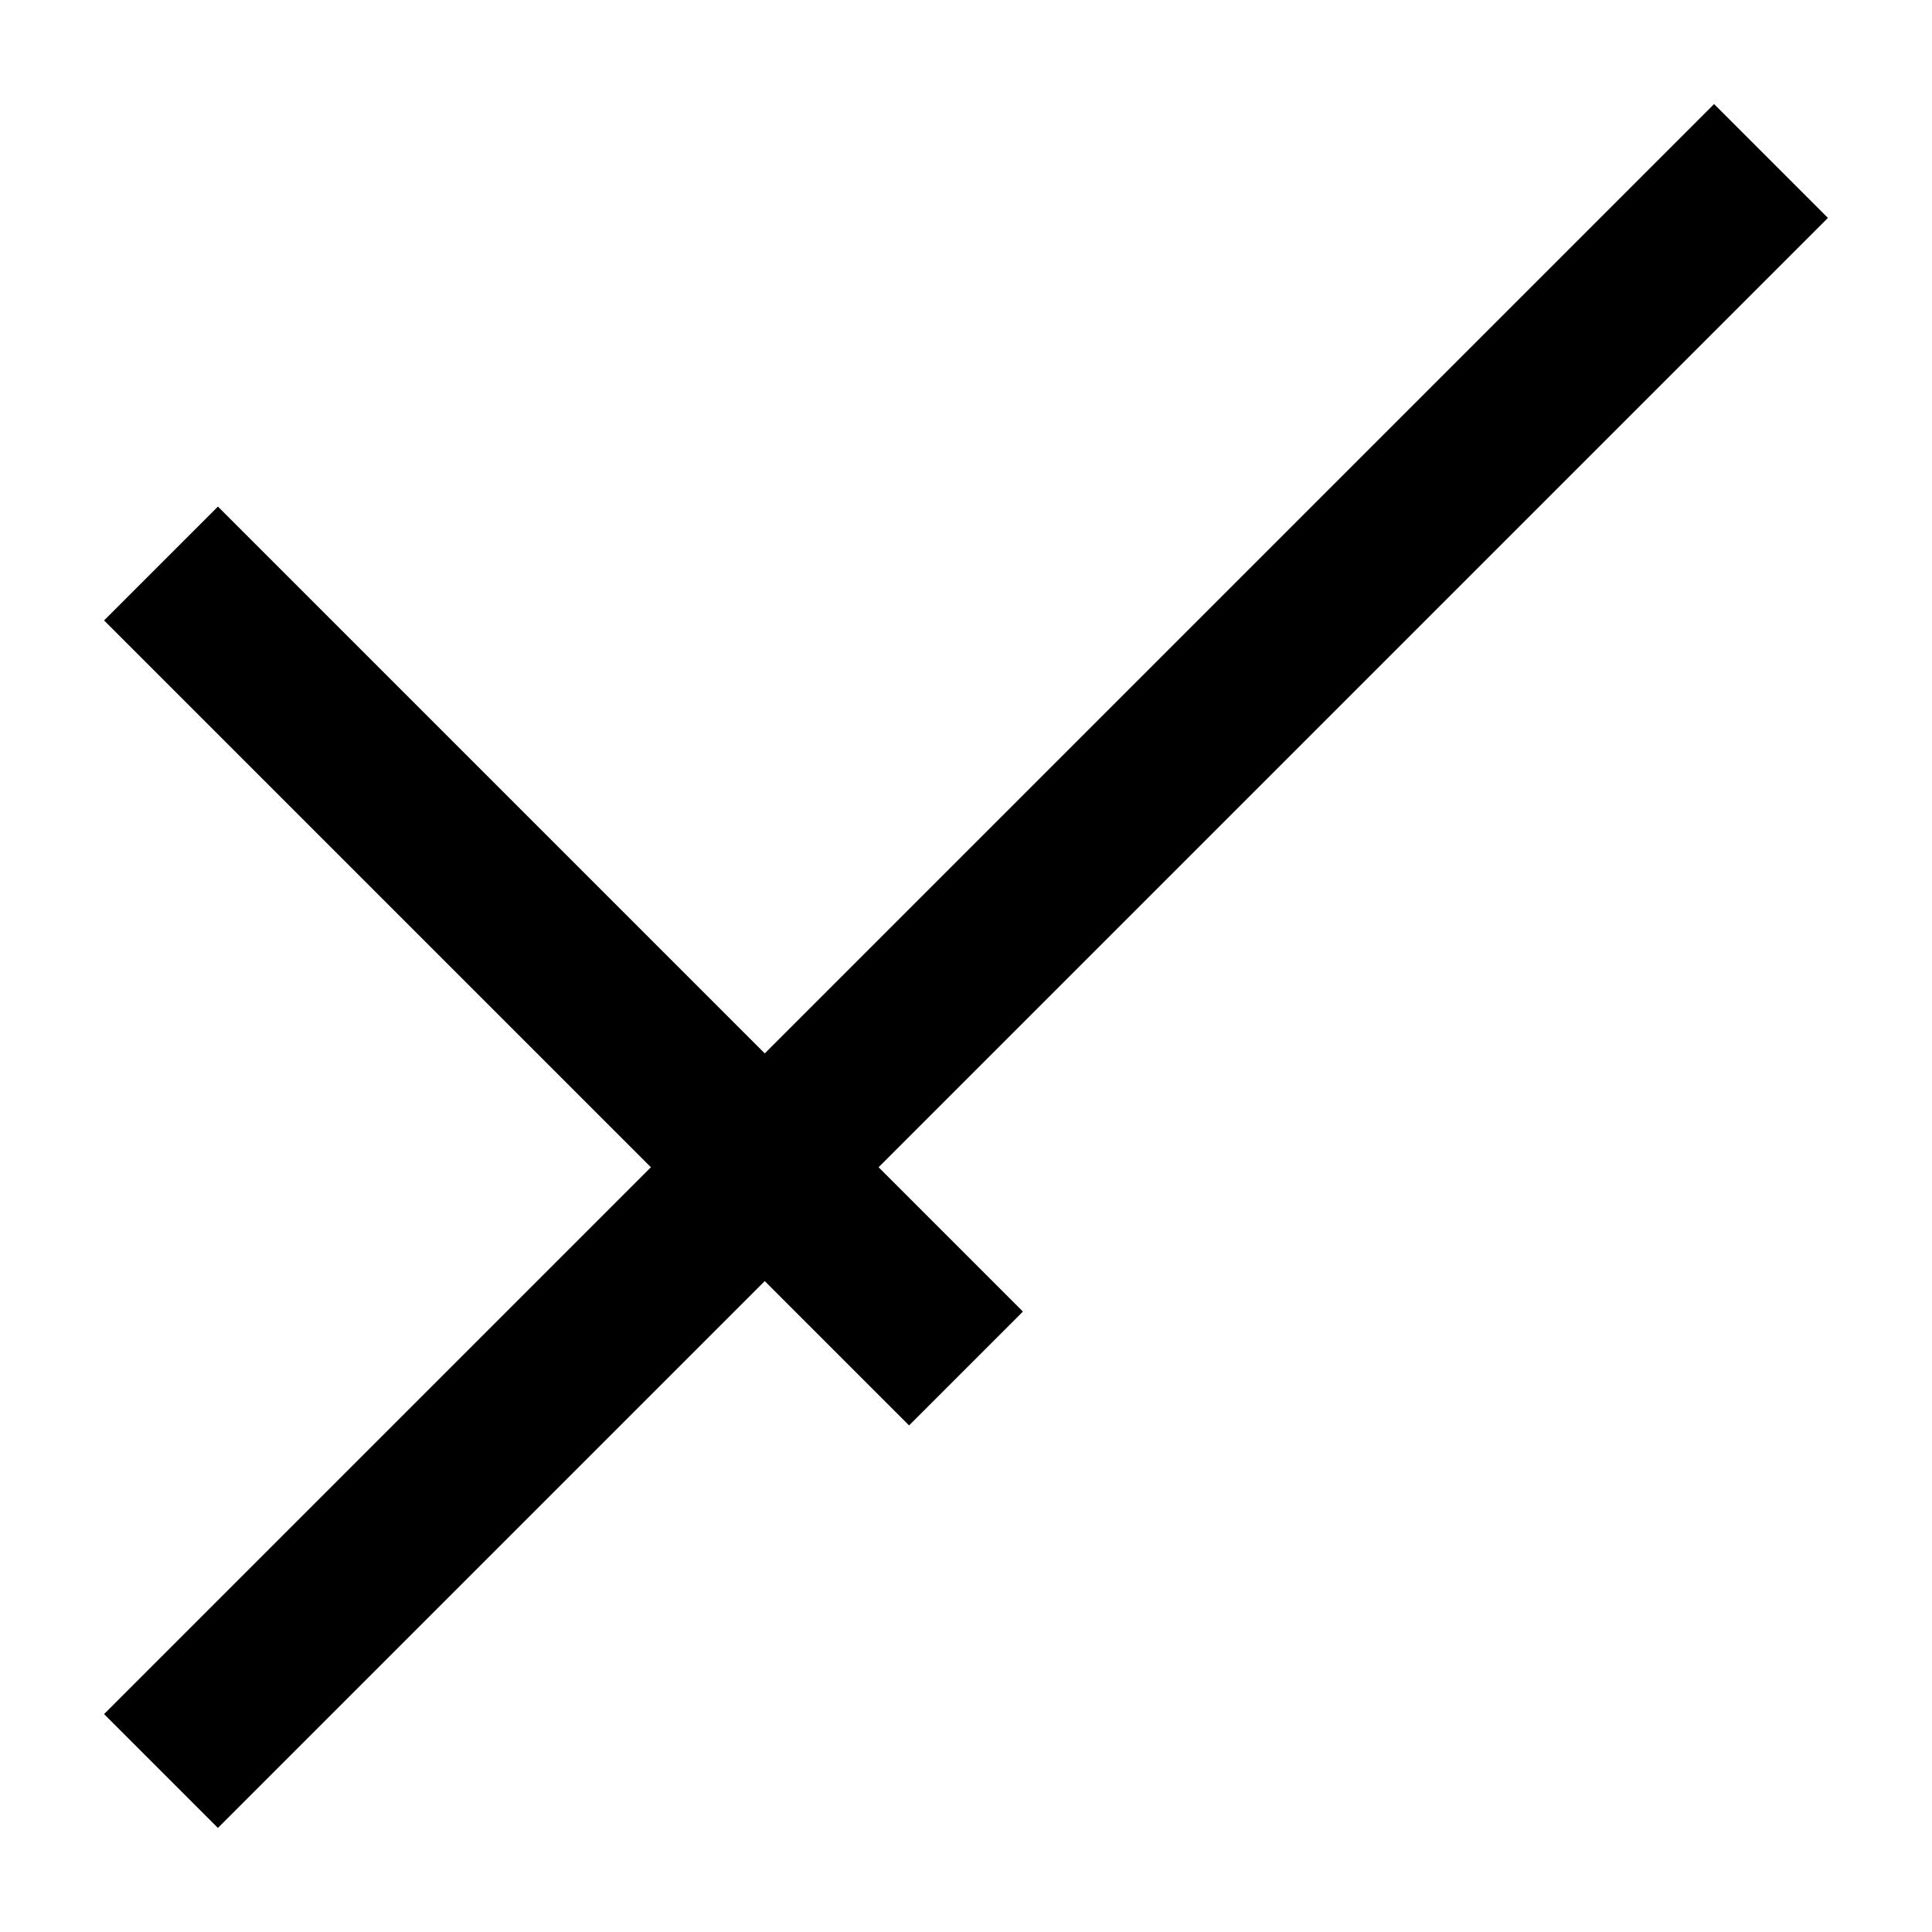
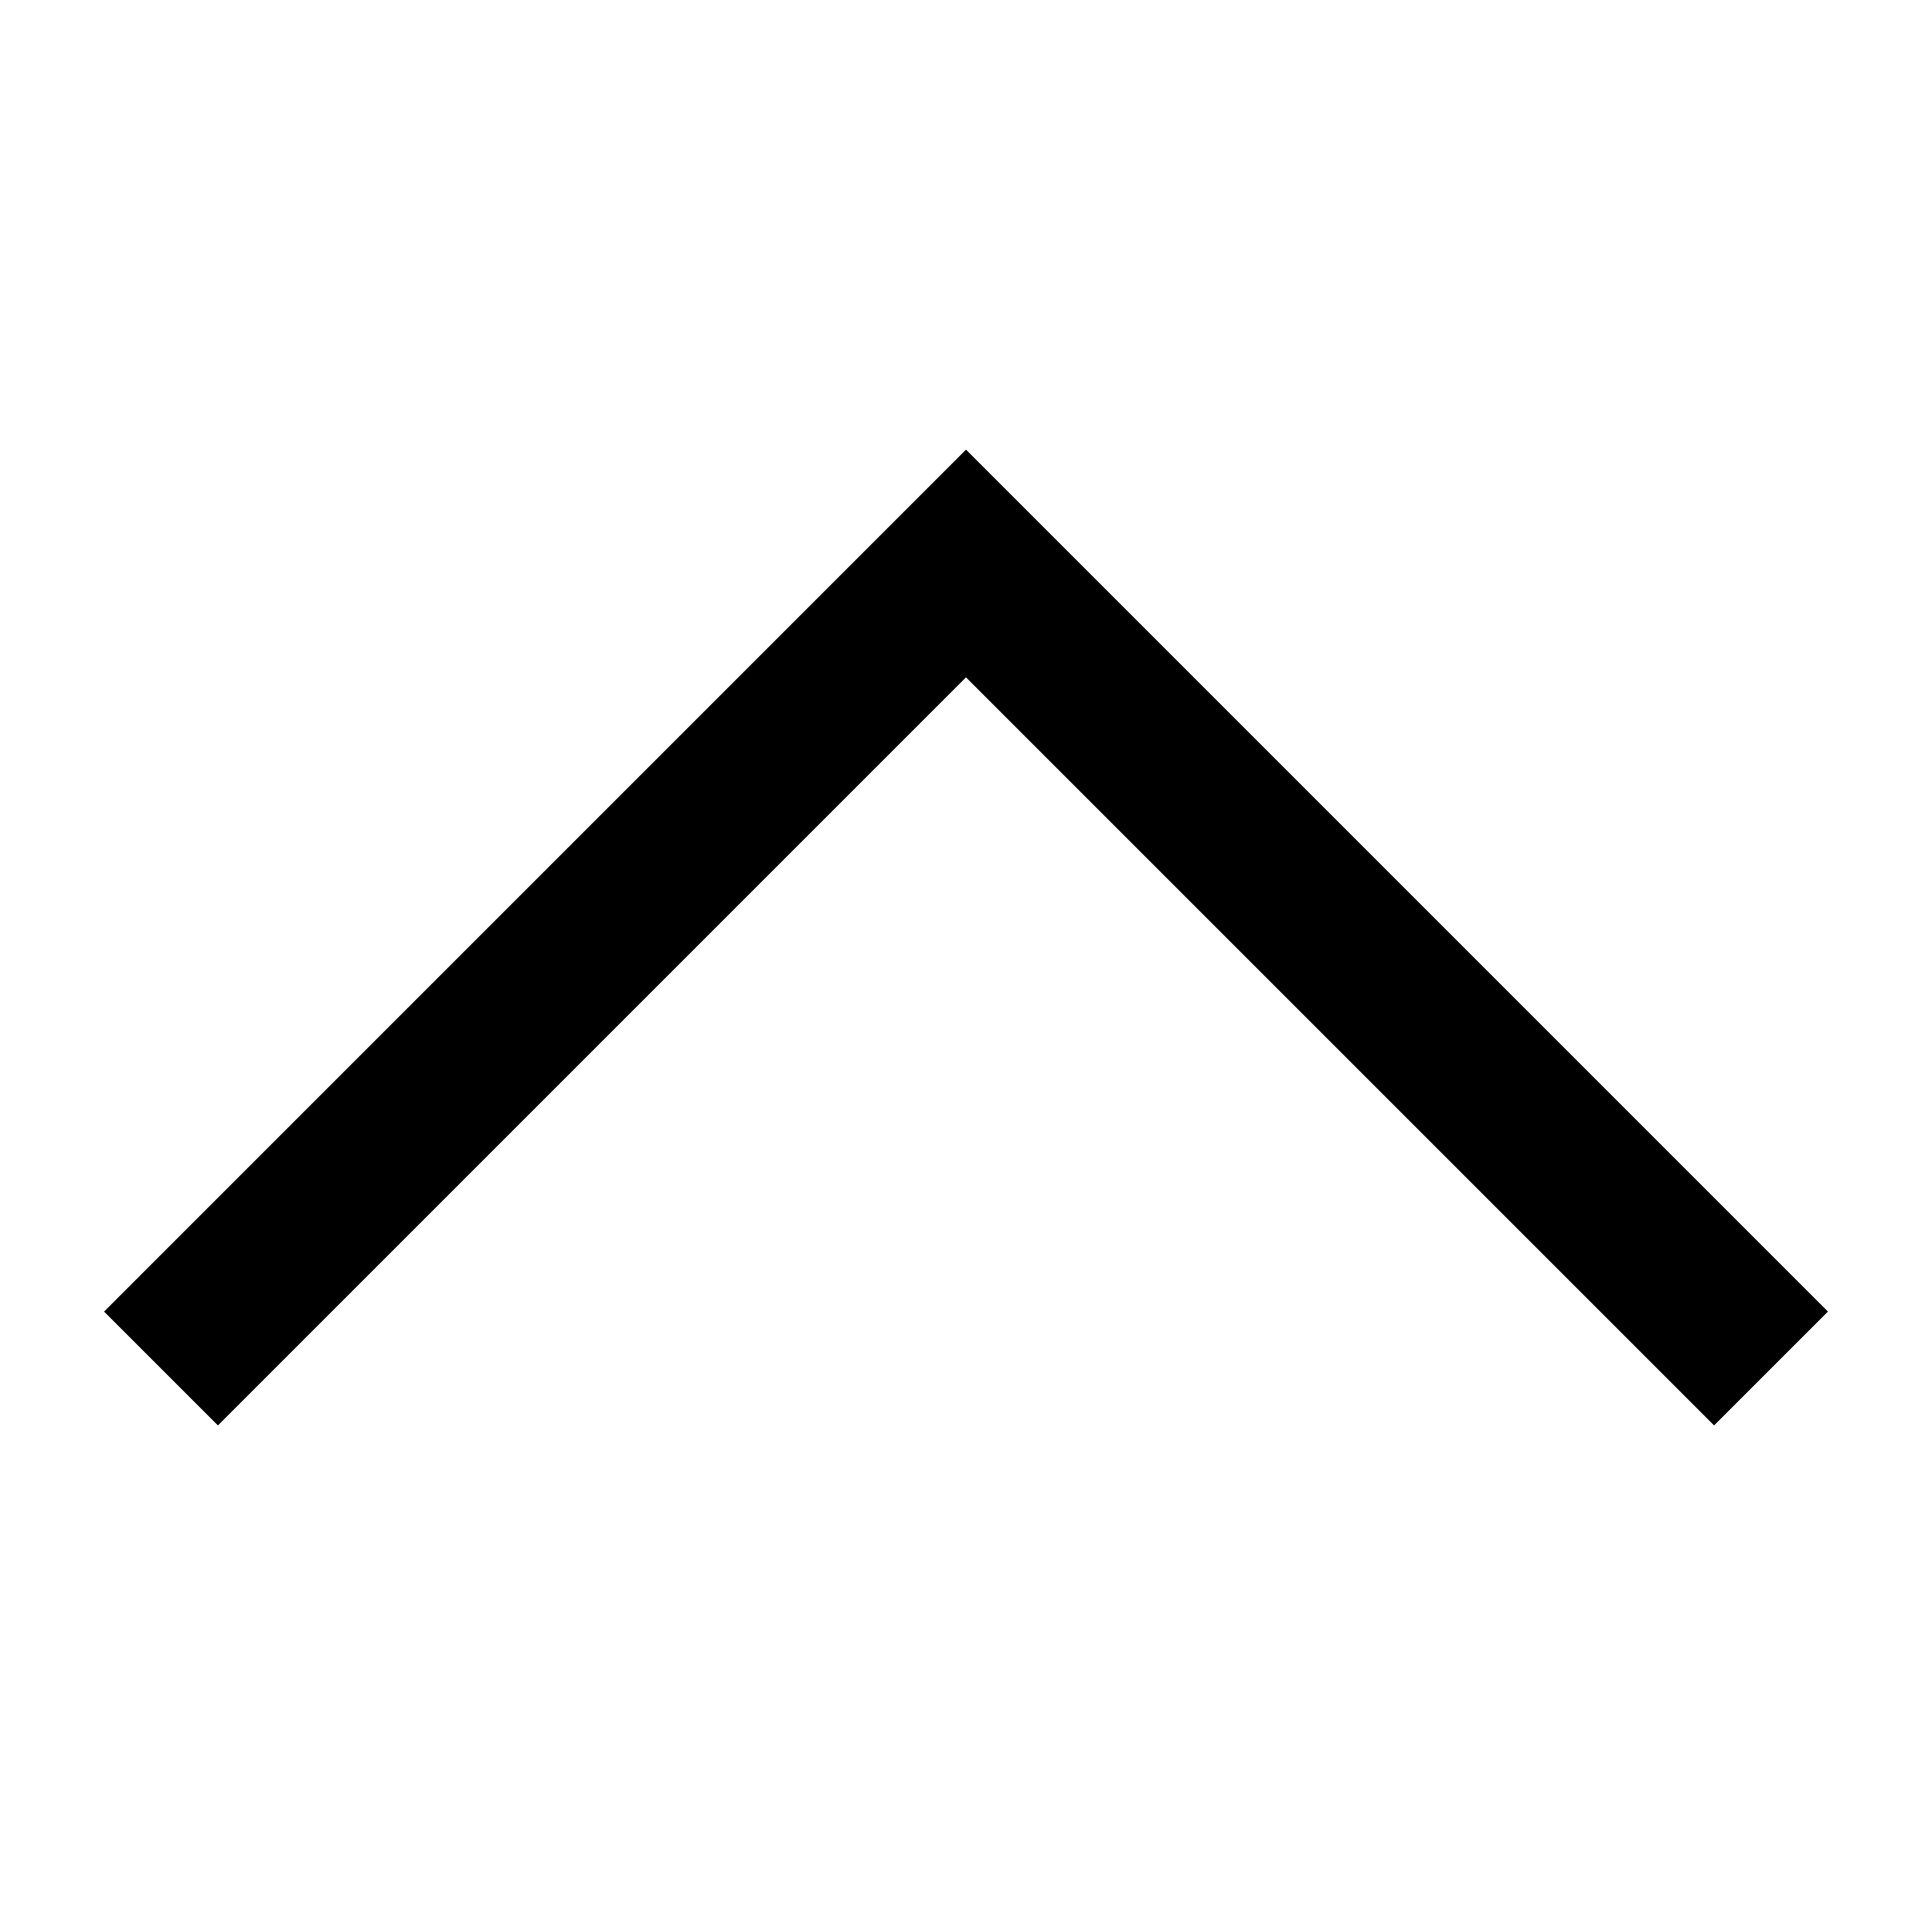
<svg xmlns="http://www.w3.org/2000/svg" height="24" width="24">
-   <line x1="2" y1="7" x2="12" y2="17" stroke-width="2px" stroke="black" />
-   <line x1="22" y1="2" x2="2" y2="22" stroke-width="2px" stroke="black" />
+   <path d="M2 17 L12 7 L22 17" stroke="black" stroke-width="2px" fill="none" />
</svg>
